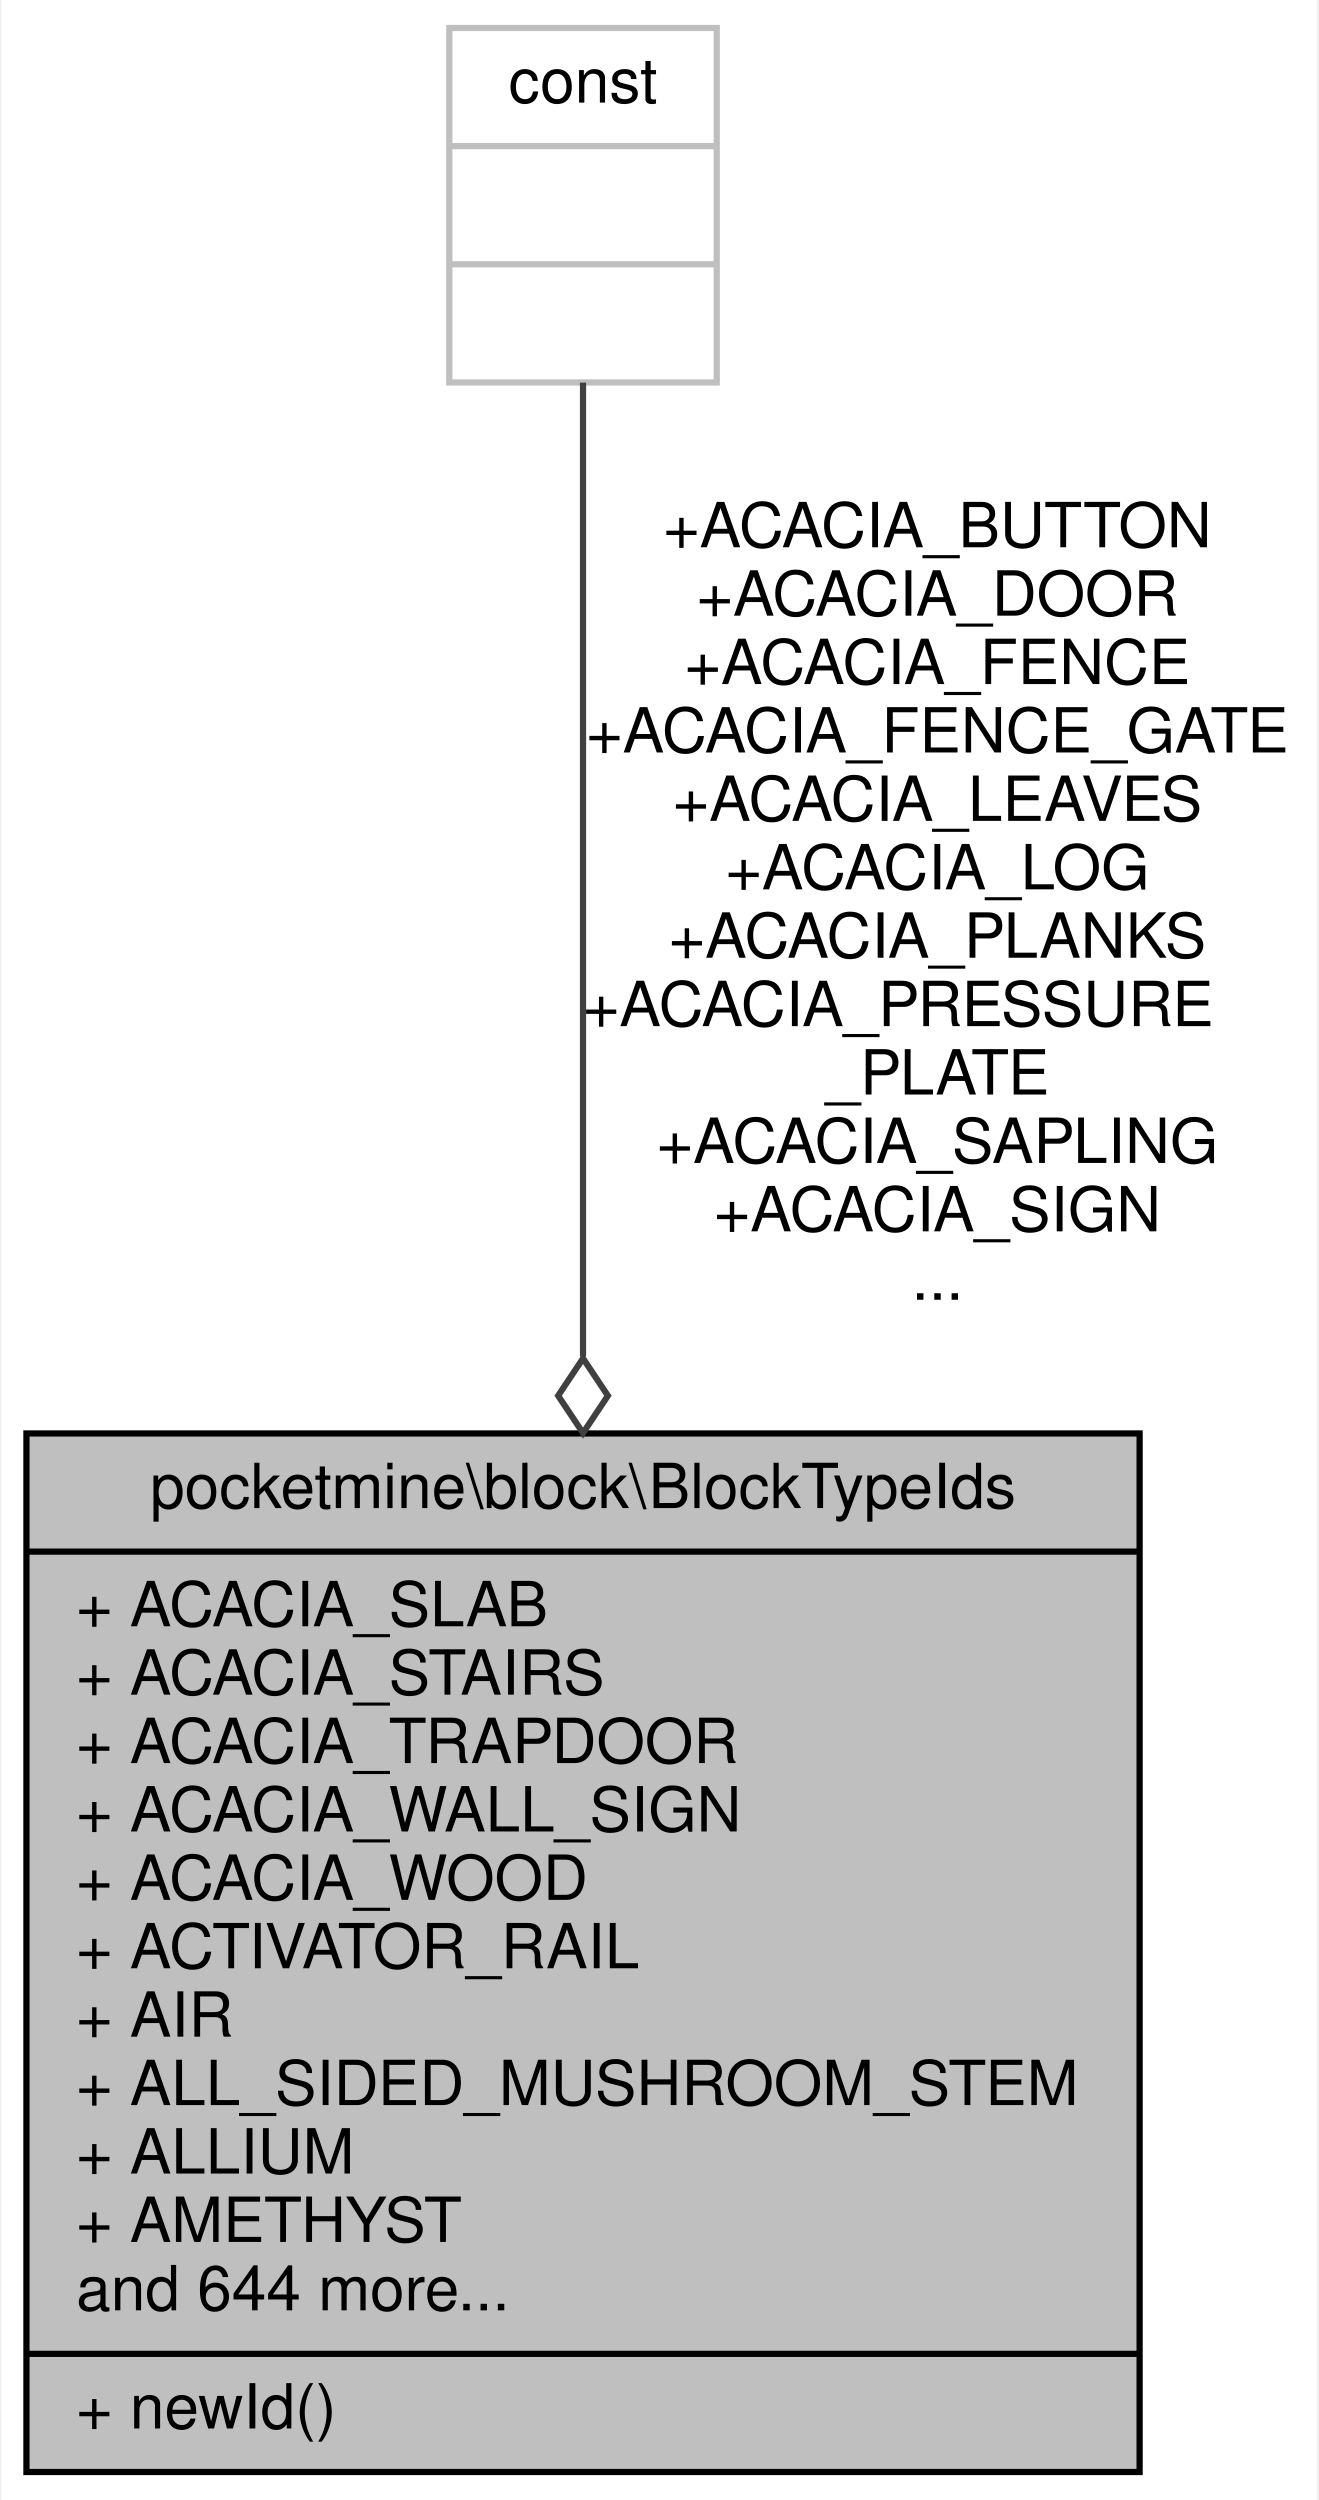
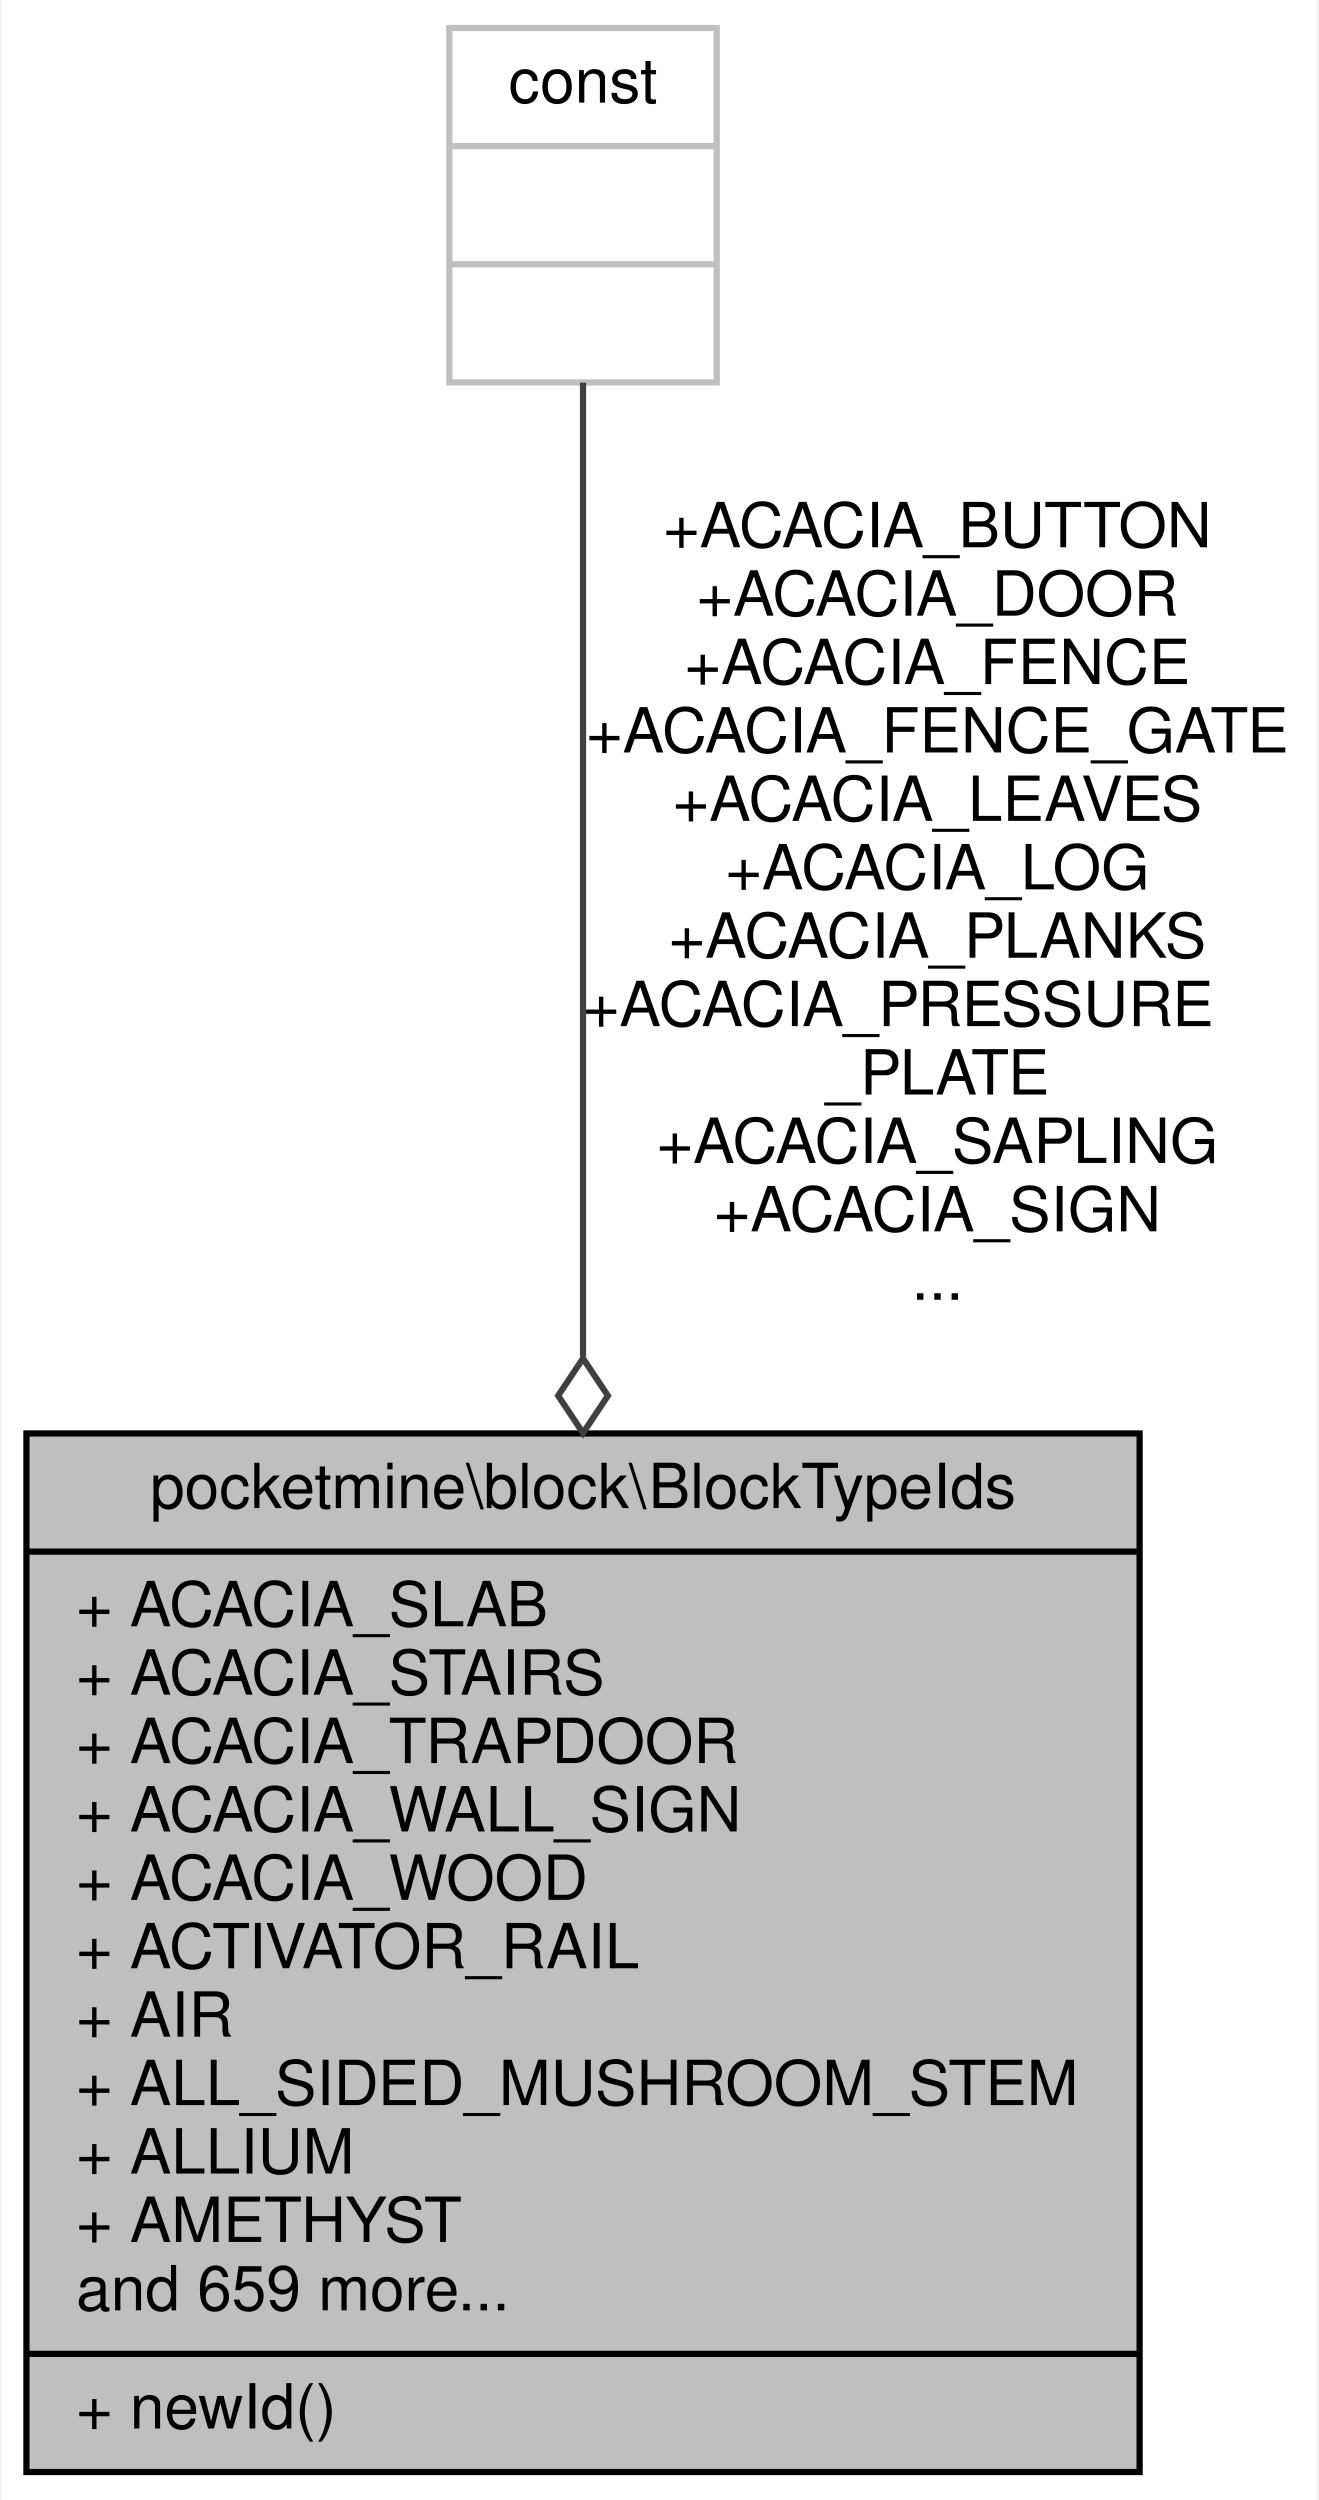
<svg xmlns="http://www.w3.org/2000/svg" xmlns:xlink="http://www.w3.org/1999/xlink" width="212pt" height="402pt" viewBox="0.00 0.00 211.50 402.00">
  <g id="graph0" class="graph" transform="scale(1 1) rotate(0) translate(4 398)">
    <polygon fill="white" stroke="transparent" points="-4,4 -4,-398 207.5,-398 207.5,4 -4,4" />
    <g id="node1" class="node">
      <g id="a_node1">
        <a xlink:title=" ">
          <polygon fill="#bfbfbf" stroke="black" points="0,-0.5 0,-167.5 179,-167.5 179,-0.5 0,-0.5" />
          <text text-anchor="middle" x="89.5" y="-155.5" font-family="Helvetica,sans-Serif" font-size="10.00">pocketmine\block\BlockTypeIds</text>
          <polyline fill="none" stroke="black" points="0,-148.5 179,-148.5 " />
          <text text-anchor="start" x="8" y="-136.5" font-family="Helvetica,sans-Serif" font-size="10.00">+ ACACIA_SLAB</text>
          <text text-anchor="start" x="8" y="-125.5" font-family="Helvetica,sans-Serif" font-size="10.00">+ ACACIA_STAIRS</text>
          <text text-anchor="start" x="8" y="-114.5" font-family="Helvetica,sans-Serif" font-size="10.00">+ ACACIA_TRAPDOOR</text>
          <text text-anchor="start" x="8" y="-103.5" font-family="Helvetica,sans-Serif" font-size="10.00">+ ACACIA_WALL_SIGN</text>
          <text text-anchor="start" x="8" y="-92.5" font-family="Helvetica,sans-Serif" font-size="10.00">+ ACACIA_WOOD</text>
          <text text-anchor="start" x="8" y="-81.5" font-family="Helvetica,sans-Serif" font-size="10.00">+ ACTIVATOR_RAIL</text>
          <text text-anchor="start" x="8" y="-70.5" font-family="Helvetica,sans-Serif" font-size="10.00">+ AIR</text>
          <text text-anchor="start" x="8" y="-59.5" font-family="Helvetica,sans-Serif" font-size="10.00">+ ALL_SIDED_MUSHROOM_STEM</text>
          <text text-anchor="start" x="8" y="-48.5" font-family="Helvetica,sans-Serif" font-size="10.00">+ ALLIUM</text>
          <text text-anchor="start" x="8" y="-37.5" font-family="Helvetica,sans-Serif" font-size="10.00">+ AMETHYST</text>
-           <text text-anchor="start" x="8" y="-26.5" font-family="Helvetica,sans-Serif" font-size="10.00">and 644 more...</text>
+           <text text-anchor="start" x="8" y="-26.5" font-family="Helvetica,sans-Serif" font-size="10.00">and 659 more...</text>
          <polyline fill="none" stroke="black" points="0,-19.5 179,-19.5 " />
          <text text-anchor="start" x="8" y="-7.5" font-family="Helvetica,sans-Serif" font-size="10.00">+ newId()</text>
        </a>
      </g>
    </g>
    <g id="node2" class="node">
      <g id="a_node2">
        <a xlink:title=" ">
          <polygon fill="white" stroke="#bfbfbf" points="68,-336.5 68,-393.5 111,-393.5 111,-336.5 68,-336.5" />
          <text text-anchor="middle" x="89.5" y="-381.5" font-family="Helvetica,sans-Serif" font-size="10.00">const</text>
          <polyline fill="none" stroke="#bfbfbf" points="68,-374.5 111,-374.5 " />
          <text text-anchor="middle" x="89.5" y="-362.5" font-family="Helvetica,sans-Serif" font-size="10.00"> </text>
          <polyline fill="none" stroke="#bfbfbf" points="68,-355.5 111,-355.5 " />
          <text text-anchor="middle" x="89.5" y="-343.5" font-family="Helvetica,sans-Serif" font-size="10.00"> </text>
        </a>
      </g>
    </g>
    <g id="edge1" class="edge">
      <path fill="none" stroke="#404040" d="M89.5,-336.48C89.5,-300.31 89.5,-234.91 89.5,-179.87" />
      <polygon fill="none" stroke="#404040" points="89.5,-179.57 85.5,-173.57 89.5,-167.57 93.5,-173.57 89.5,-179.57" />
      <text text-anchor="middle" x="146.5" y="-310" font-family="Helvetica,sans-Serif" font-size="10.00"> +ACACIA_BUTTON</text>
      <text text-anchor="middle" x="146.5" y="-299" font-family="Helvetica,sans-Serif" font-size="10.00">+ACACIA_DOOR</text>
      <text text-anchor="middle" x="146.5" y="-288" font-family="Helvetica,sans-Serif" font-size="10.00">+ACACIA_FENCE</text>
      <text text-anchor="middle" x="146.5" y="-277" font-family="Helvetica,sans-Serif" font-size="10.00">+ACACIA_FENCE_GATE</text>
      <text text-anchor="middle" x="146.5" y="-266" font-family="Helvetica,sans-Serif" font-size="10.00">+ACACIA_LEAVES</text>
      <text text-anchor="middle" x="146.5" y="-255" font-family="Helvetica,sans-Serif" font-size="10.00">+ACACIA_LOG</text>
      <text text-anchor="middle" x="146.5" y="-244" font-family="Helvetica,sans-Serif" font-size="10.00">+ACACIA_PLANKS</text>
      <text text-anchor="start" x="89.5" y="-233" font-family="Helvetica,sans-Serif" font-size="10.00">+ACACIA_PRESSURE</text>
      <text text-anchor="middle" x="146.5" y="-222" font-family="Helvetica,sans-Serif" font-size="10.00">_PLATE</text>
      <text text-anchor="middle" x="146.5" y="-211" font-family="Helvetica,sans-Serif" font-size="10.00">+ACACIA_SAPLING</text>
      <text text-anchor="middle" x="146.5" y="-200" font-family="Helvetica,sans-Serif" font-size="10.00">+ACACIA_SIGN</text>
      <text text-anchor="middle" x="146.5" y="-189" font-family="Helvetica,sans-Serif" font-size="10.00">...</text>
    </g>
  </g>
</svg>
